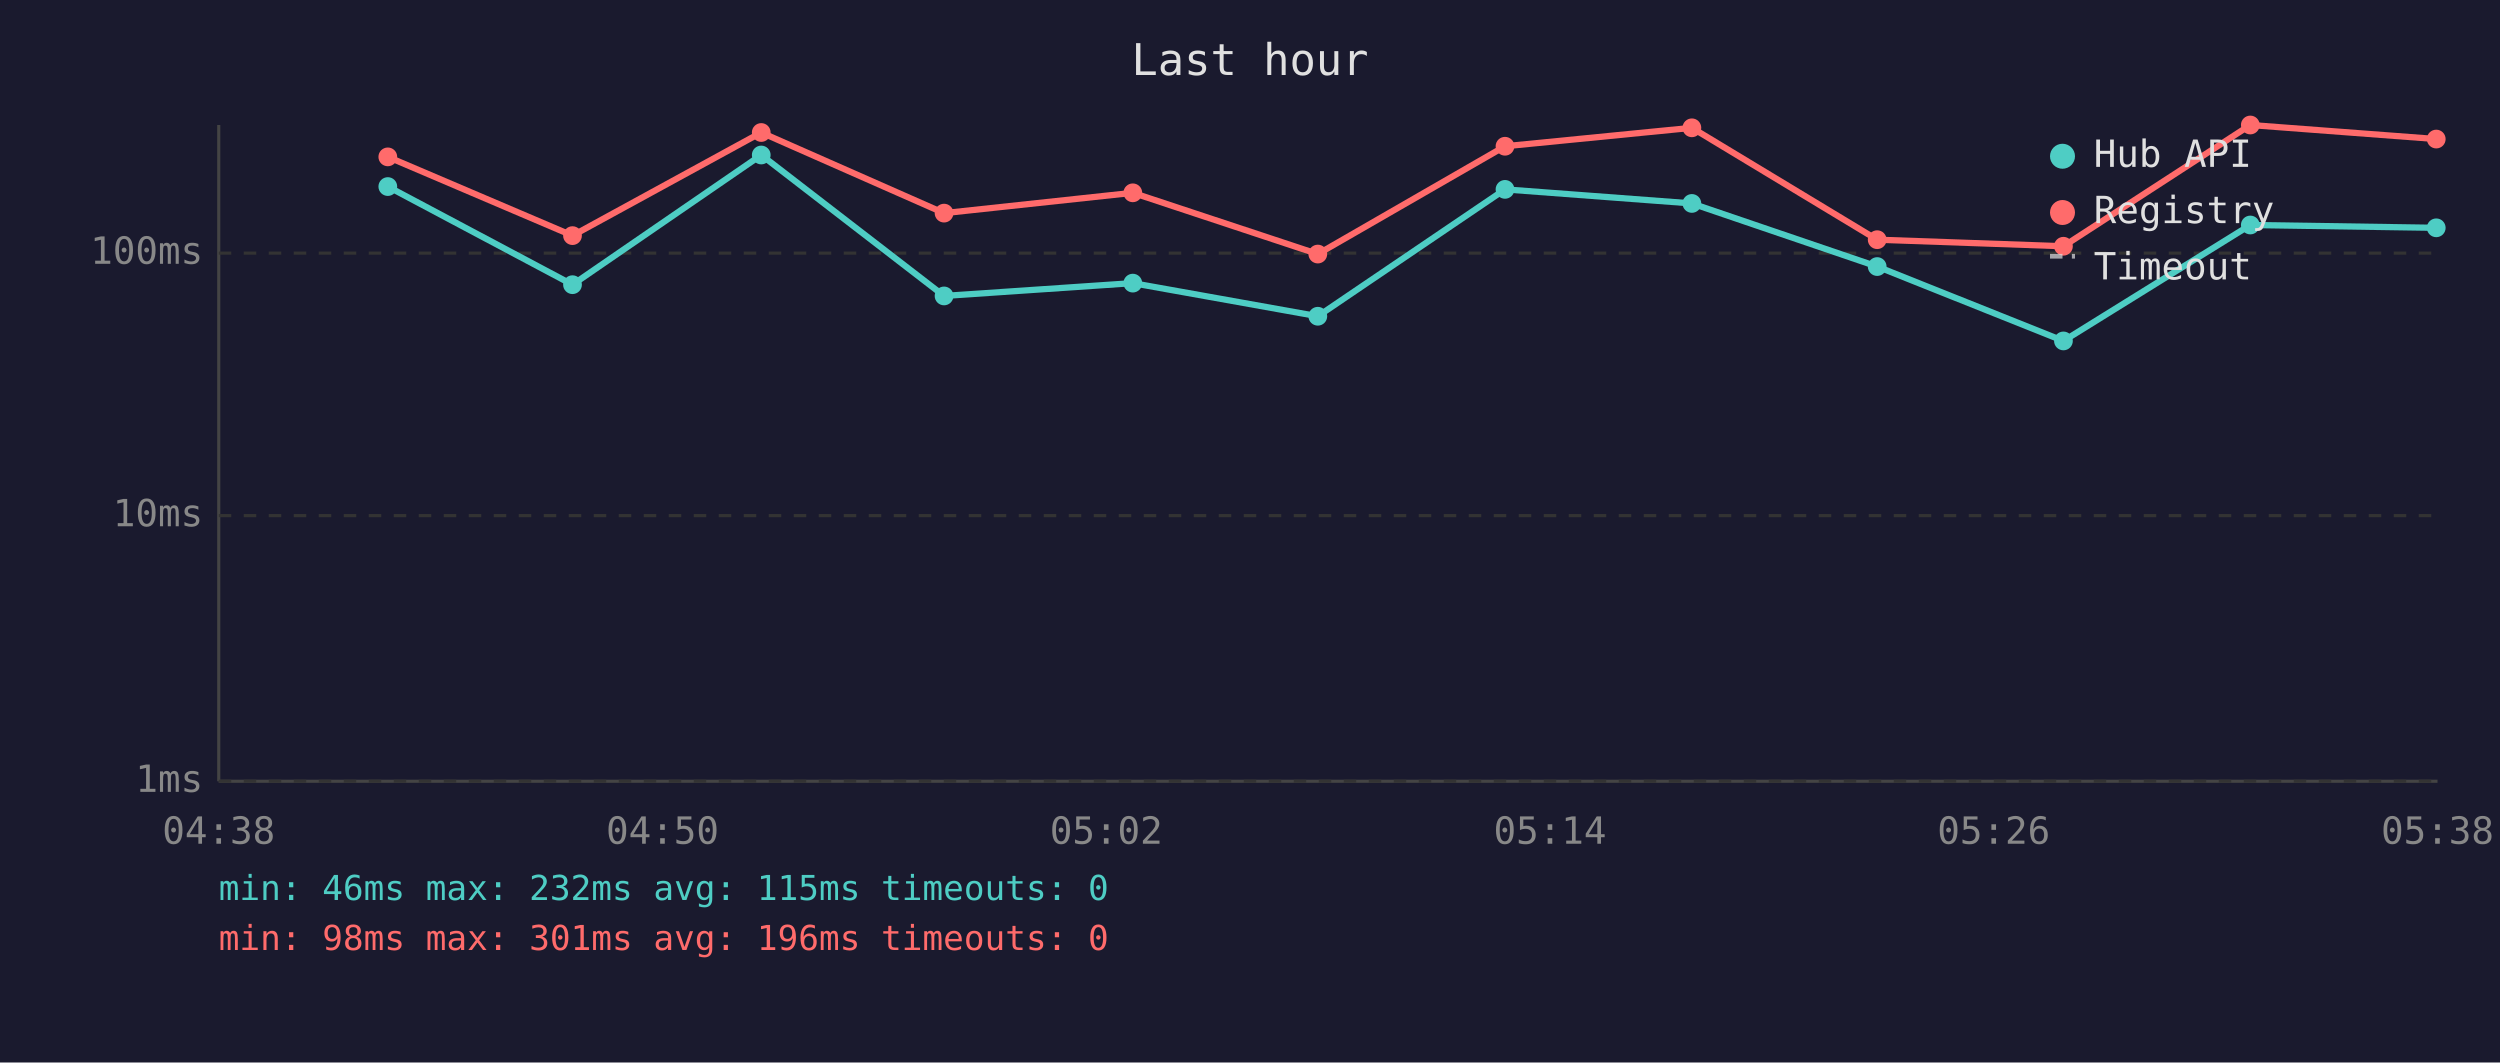
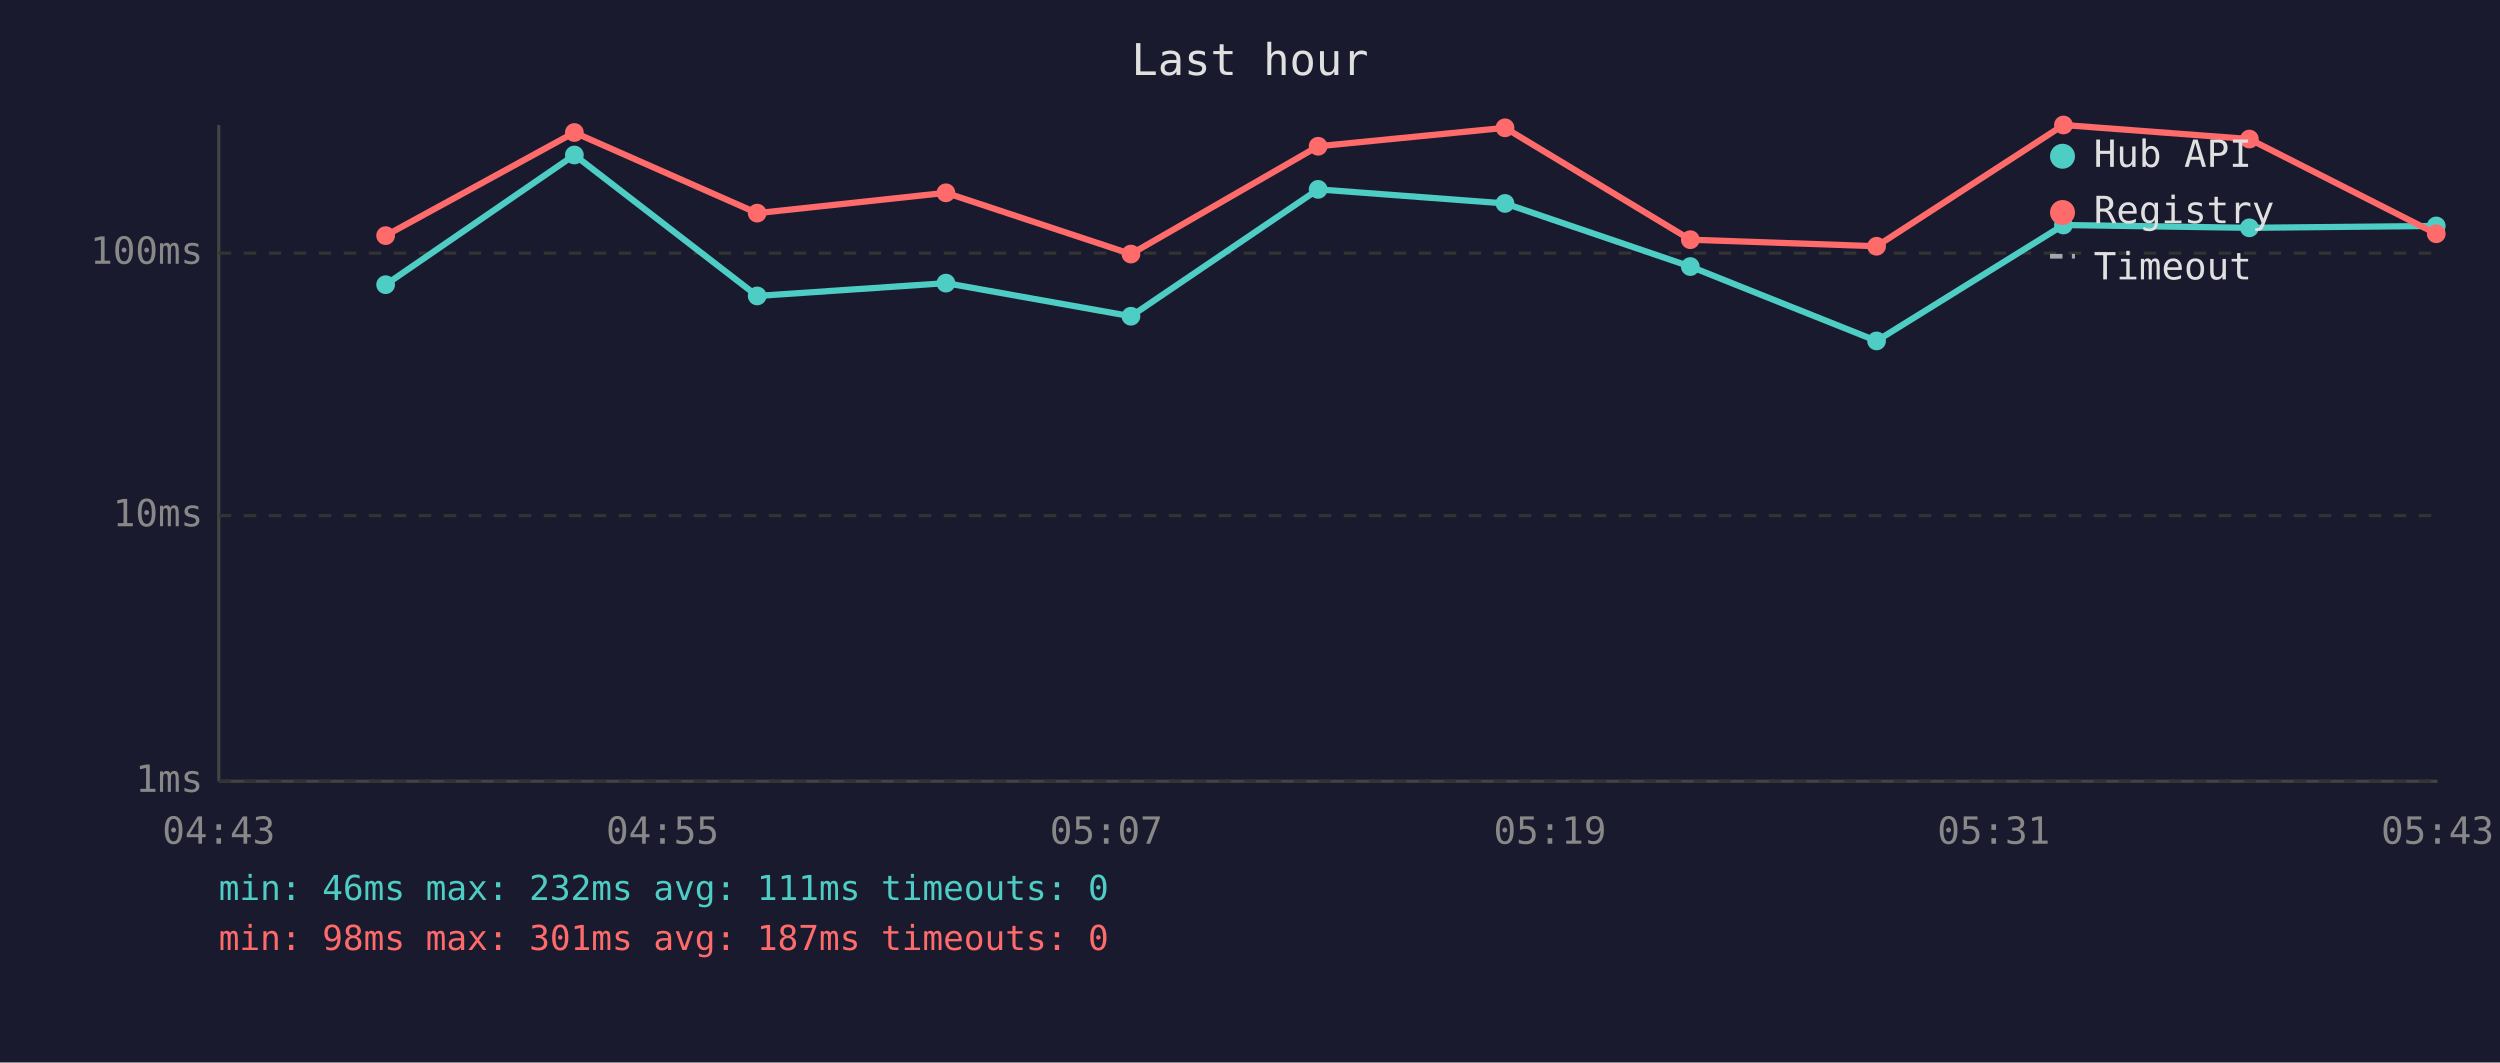
<svg xmlns="http://www.w3.org/2000/svg" viewBox="0 0 800 340" font-family="monospace" font-size="12">
  <rect width="800" height="340" fill="#1a1a2e" />
  <text x="400" y="24" fill="#e0e0e0" font-size="14" text-anchor="middle">Last hour</text>
  <line x1="70" y1="40" x2="70" y2="250" stroke="#444" stroke-width="1" />
  <line x1="70" y1="250" x2="780" y2="250" stroke="#444" stroke-width="1" />
  <line x1="70" y1="250" x2="780" y2="250" stroke="#333" stroke-width="1" stroke-dasharray="4" />
  <text x="65" y="250" fill="#888" text-anchor="end" dominant-baseline="middle">1ms</text>
  <line x1="70" y1="165" x2="780" y2="165" stroke="#333" stroke-width="1" stroke-dasharray="4" />
  <text x="65" y="165" fill="#888" text-anchor="end" dominant-baseline="middle">10ms</text>
  <line x1="70" y1="81" x2="780" y2="81" stroke="#333" stroke-width="1" stroke-dasharray="4" />
  <text x="65" y="81" fill="#888" text-anchor="end" dominant-baseline="middle">100ms</text>
-   <text x="70" y="270" fill="#888" text-anchor="middle">04:38</text>
-   <text x="212" y="270" fill="#888" text-anchor="middle">04:50</text>
-   <text x="354" y="270" fill="#888" text-anchor="middle">05:02</text>
-   <text x="496" y="270" fill="#888" text-anchor="middle">05:14</text>
-   <text x="638" y="270" fill="#888" text-anchor="middle">05:26</text>
-   <text x="780" y="270" fill="#888" text-anchor="middle">05:38</text>
-   <polyline points="124.1,59.7 183.2,91.1 243.6,49.6 302.1,94.7 362.5,90.6 421.7,101.2 481.6,60.6 541.4,65.1 600.7,85.3 660.3,109.1 720.1,72.0 779.6,72.9" fill="none" stroke="#4ecdc4" stroke-width="2" opacity="1" />
-   <circle cx="124.1" cy="59.7" r="3" fill="#4ecdc4" />
-   <circle cx="183.2" cy="91.1" r="3" fill="#4ecdc4" />
-   <circle cx="243.6" cy="49.6" r="3" fill="#4ecdc4" />
-   <circle cx="302.1" cy="94.7" r="3" fill="#4ecdc4" />
-   <circle cx="362.5" cy="90.6" r="3" fill="#4ecdc4" />
-   <circle cx="421.7" cy="101.2" r="3" fill="#4ecdc4" />
-   <circle cx="481.6" cy="60.6" r="3" fill="#4ecdc4" />
-   <circle cx="541.4" cy="65.1" r="3" fill="#4ecdc4" />
-   <circle cx="600.7" cy="85.3" r="3" fill="#4ecdc4" />
-   <circle cx="660.3" cy="109.1" r="3" fill="#4ecdc4" />
-   <circle cx="720.1" cy="72.0" r="3" fill="#4ecdc4" />
-   <circle cx="779.6" cy="72.9" r="3" fill="#4ecdc4" />
-   <polyline points="124.1,50.2 183.2,75.4 243.6,42.4 302.1,68.2 362.5,61.7 421.7,81.3 481.6,46.8 541.4,40.9 600.7,76.7 660.3,78.8 720.1,40.0 779.6,44.5" fill="none" stroke="#ff6b6b" stroke-width="2" opacity="1" />
-   <circle cx="124.1" cy="50.2" r="3" fill="#ff6b6b" />
-   <circle cx="183.2" cy="75.4" r="3" fill="#ff6b6b" />
-   <circle cx="243.6" cy="42.4" r="3" fill="#ff6b6b" />
-   <circle cx="302.1" cy="68.2" r="3" fill="#ff6b6b" />
-   <circle cx="362.5" cy="61.7" r="3" fill="#ff6b6b" />
-   <circle cx="421.7" cy="81.3" r="3" fill="#ff6b6b" />
-   <circle cx="481.6" cy="46.8" r="3" fill="#ff6b6b" />
-   <circle cx="541.4" cy="40.9" r="3" fill="#ff6b6b" />
-   <circle cx="600.7" cy="76.7" r="3" fill="#ff6b6b" />
-   <circle cx="660.3" cy="78.8" r="3" fill="#ff6b6b" />
-   <circle cx="720.1" cy="40.0" r="3" fill="#ff6b6b" />
-   <circle cx="779.6" cy="44.5" r="3" fill="#ff6b6b" />
+   <text x="70" y="270" fill="#888" text-anchor="middle">04:43</text>
+   <text x="212" y="270" fill="#888" text-anchor="middle">04:55</text>
+   <text x="354" y="270" fill="#888" text-anchor="middle">05:07</text>
+   <text x="496" y="270" fill="#888" text-anchor="middle">05:19</text>
+   <text x="638" y="270" fill="#888" text-anchor="middle">05:31</text>
+   <text x="780" y="270" fill="#888" text-anchor="middle">05:43</text>
+   <polyline points="123.4,91.1 183.8,49.6 242.3,94.7 302.7,90.6 361.9,101.2 421.8,60.6 481.6,65.1 540.9,85.3 600.5,109.1 660.3,72.0 719.8,72.9 779.6,72.3" fill="none" stroke="#4ecdc4" stroke-width="2" opacity="1" />
+   <circle cx="123.4" cy="91.1" r="3" fill="#4ecdc4" />
+   <circle cx="183.8" cy="49.6" r="3" fill="#4ecdc4" />
+   <circle cx="242.3" cy="94.7" r="3" fill="#4ecdc4" />
+   <circle cx="302.7" cy="90.6" r="3" fill="#4ecdc4" />
+   <circle cx="361.9" cy="101.2" r="3" fill="#4ecdc4" />
+   <circle cx="421.8" cy="60.6" r="3" fill="#4ecdc4" />
+   <circle cx="481.6" cy="65.1" r="3" fill="#4ecdc4" />
+   <circle cx="540.9" cy="85.3" r="3" fill="#4ecdc4" />
+   <circle cx="600.5" cy="109.1" r="3" fill="#4ecdc4" />
+   <circle cx="660.3" cy="72.0" r="3" fill="#4ecdc4" />
+   <circle cx="719.8" cy="72.9" r="3" fill="#4ecdc4" />
+   <circle cx="779.6" cy="72.3" r="3" fill="#4ecdc4" />
+   <polyline points="123.4,75.4 183.8,42.4 242.3,68.2 302.7,61.7 361.9,81.3 421.8,46.8 481.6,40.9 540.9,76.7 600.5,78.8 660.3,40.0 719.8,44.5 779.6,74.8" fill="none" stroke="#ff6b6b" stroke-width="2" opacity="1" />
+   <circle cx="123.4" cy="75.4" r="3" fill="#ff6b6b" />
+   <circle cx="183.8" cy="42.4" r="3" fill="#ff6b6b" />
+   <circle cx="242.3" cy="68.2" r="3" fill="#ff6b6b" />
+   <circle cx="302.7" cy="61.7" r="3" fill="#ff6b6b" />
+   <circle cx="361.9" cy="81.3" r="3" fill="#ff6b6b" />
+   <circle cx="421.8" cy="46.8" r="3" fill="#ff6b6b" />
+   <circle cx="481.6" cy="40.9" r="3" fill="#ff6b6b" />
+   <circle cx="540.9" cy="76.7" r="3" fill="#ff6b6b" />
+   <circle cx="600.5" cy="78.8" r="3" fill="#ff6b6b" />
+   <circle cx="660.3" cy="40.0" r="3" fill="#ff6b6b" />
+   <circle cx="719.8" cy="44.5" r="3" fill="#ff6b6b" />
+   <circle cx="779.6" cy="74.8" r="3" fill="#ff6b6b" />
  <circle cx="660" cy="50" r="4" fill="#4ecdc4" />
  <text x="670" y="50" fill="#e0e0e0" dominant-baseline="middle">Hub API</text>
  <circle cx="660" cy="68" r="4" fill="#ff6b6b" />
  <text x="670" y="68" fill="#e0e0e0" dominant-baseline="middle">Registry</text>
  <line x1="656" y1="82" x2="664" y2="82" stroke="#e0e0e0" stroke-width="1.5" stroke-dasharray="4,3" opacity="0.7" />
  <text x="670" y="86" fill="#e0e0e0" dominant-baseline="middle">Timeout</text>
-   <text x="70" y="288" fill="#4ecdc4" font-size="11">min: 46ms  max: 232ms  avg: 115ms  timeouts: 0</text>
-   <text x="70" y="304" fill="#ff6b6b" font-size="11">min: 98ms  max: 301ms  avg: 196ms  timeouts: 0</text>
+   <text x="70" y="288" fill="#4ecdc4" font-size="11">min: 46ms  max: 232ms  avg: 111ms  timeouts: 0</text>
+   <text x="70" y="304" fill="#ff6b6b" font-size="11">min: 98ms  max: 301ms  avg: 187ms  timeouts: 0</text>
</svg>
